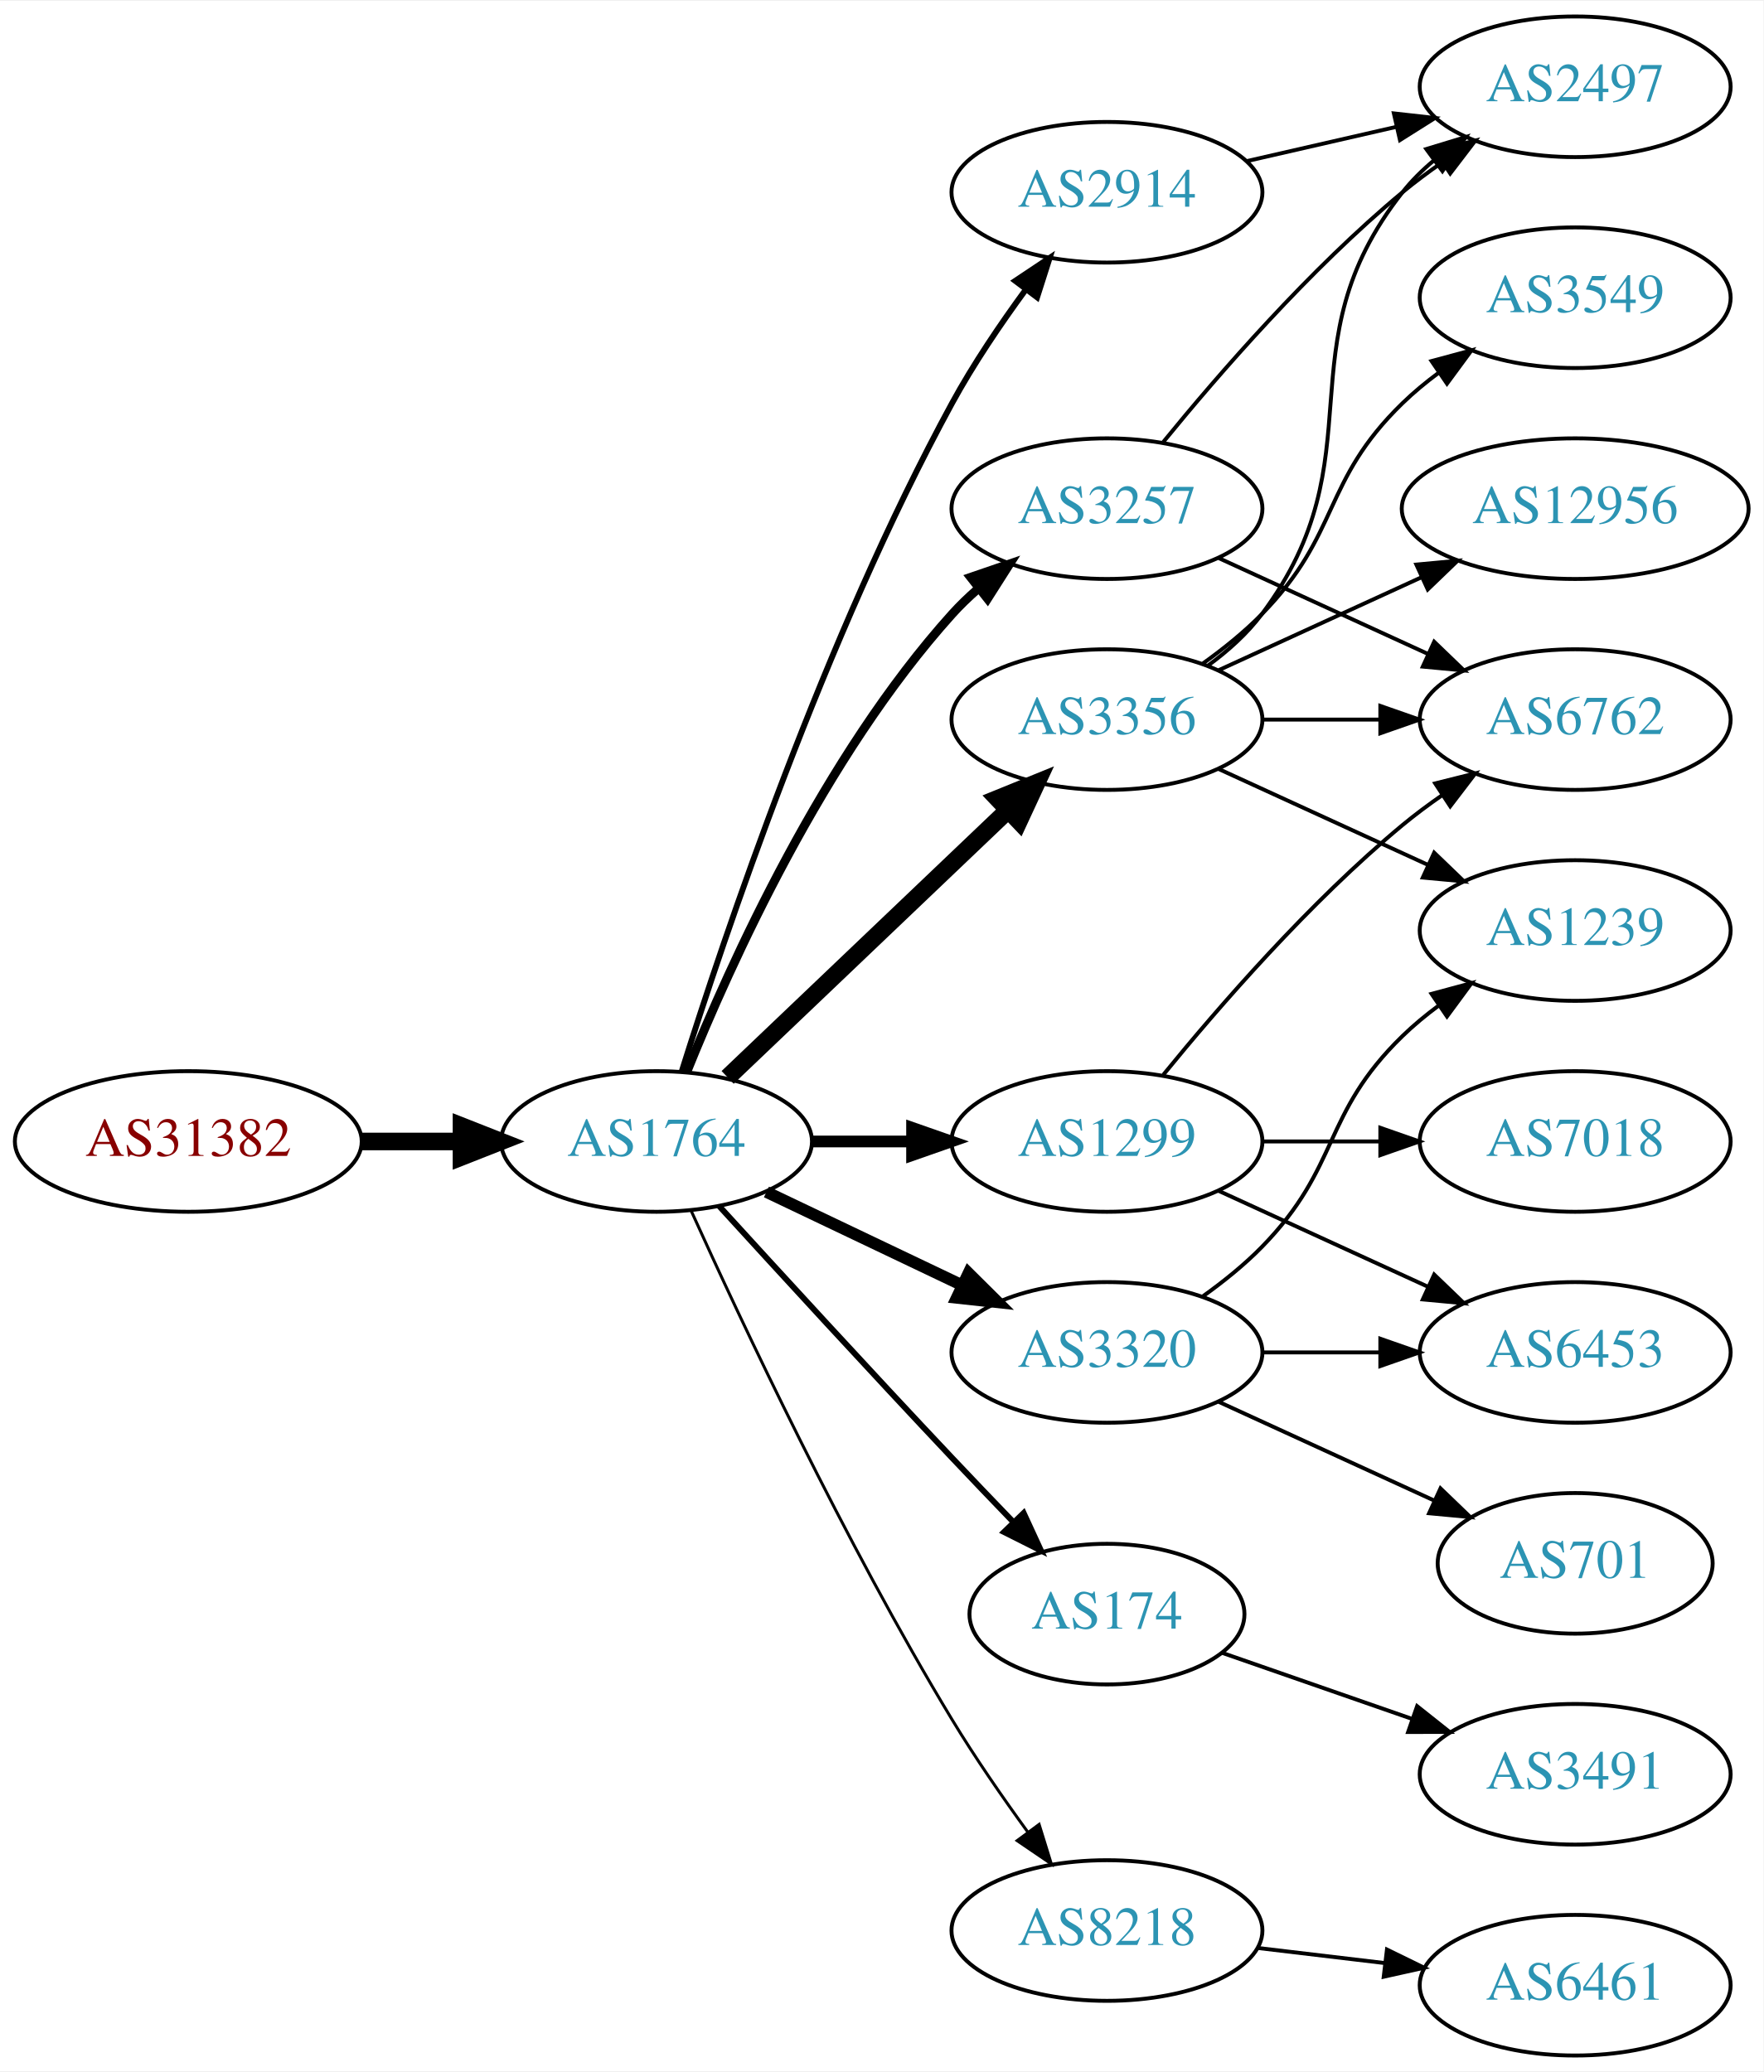
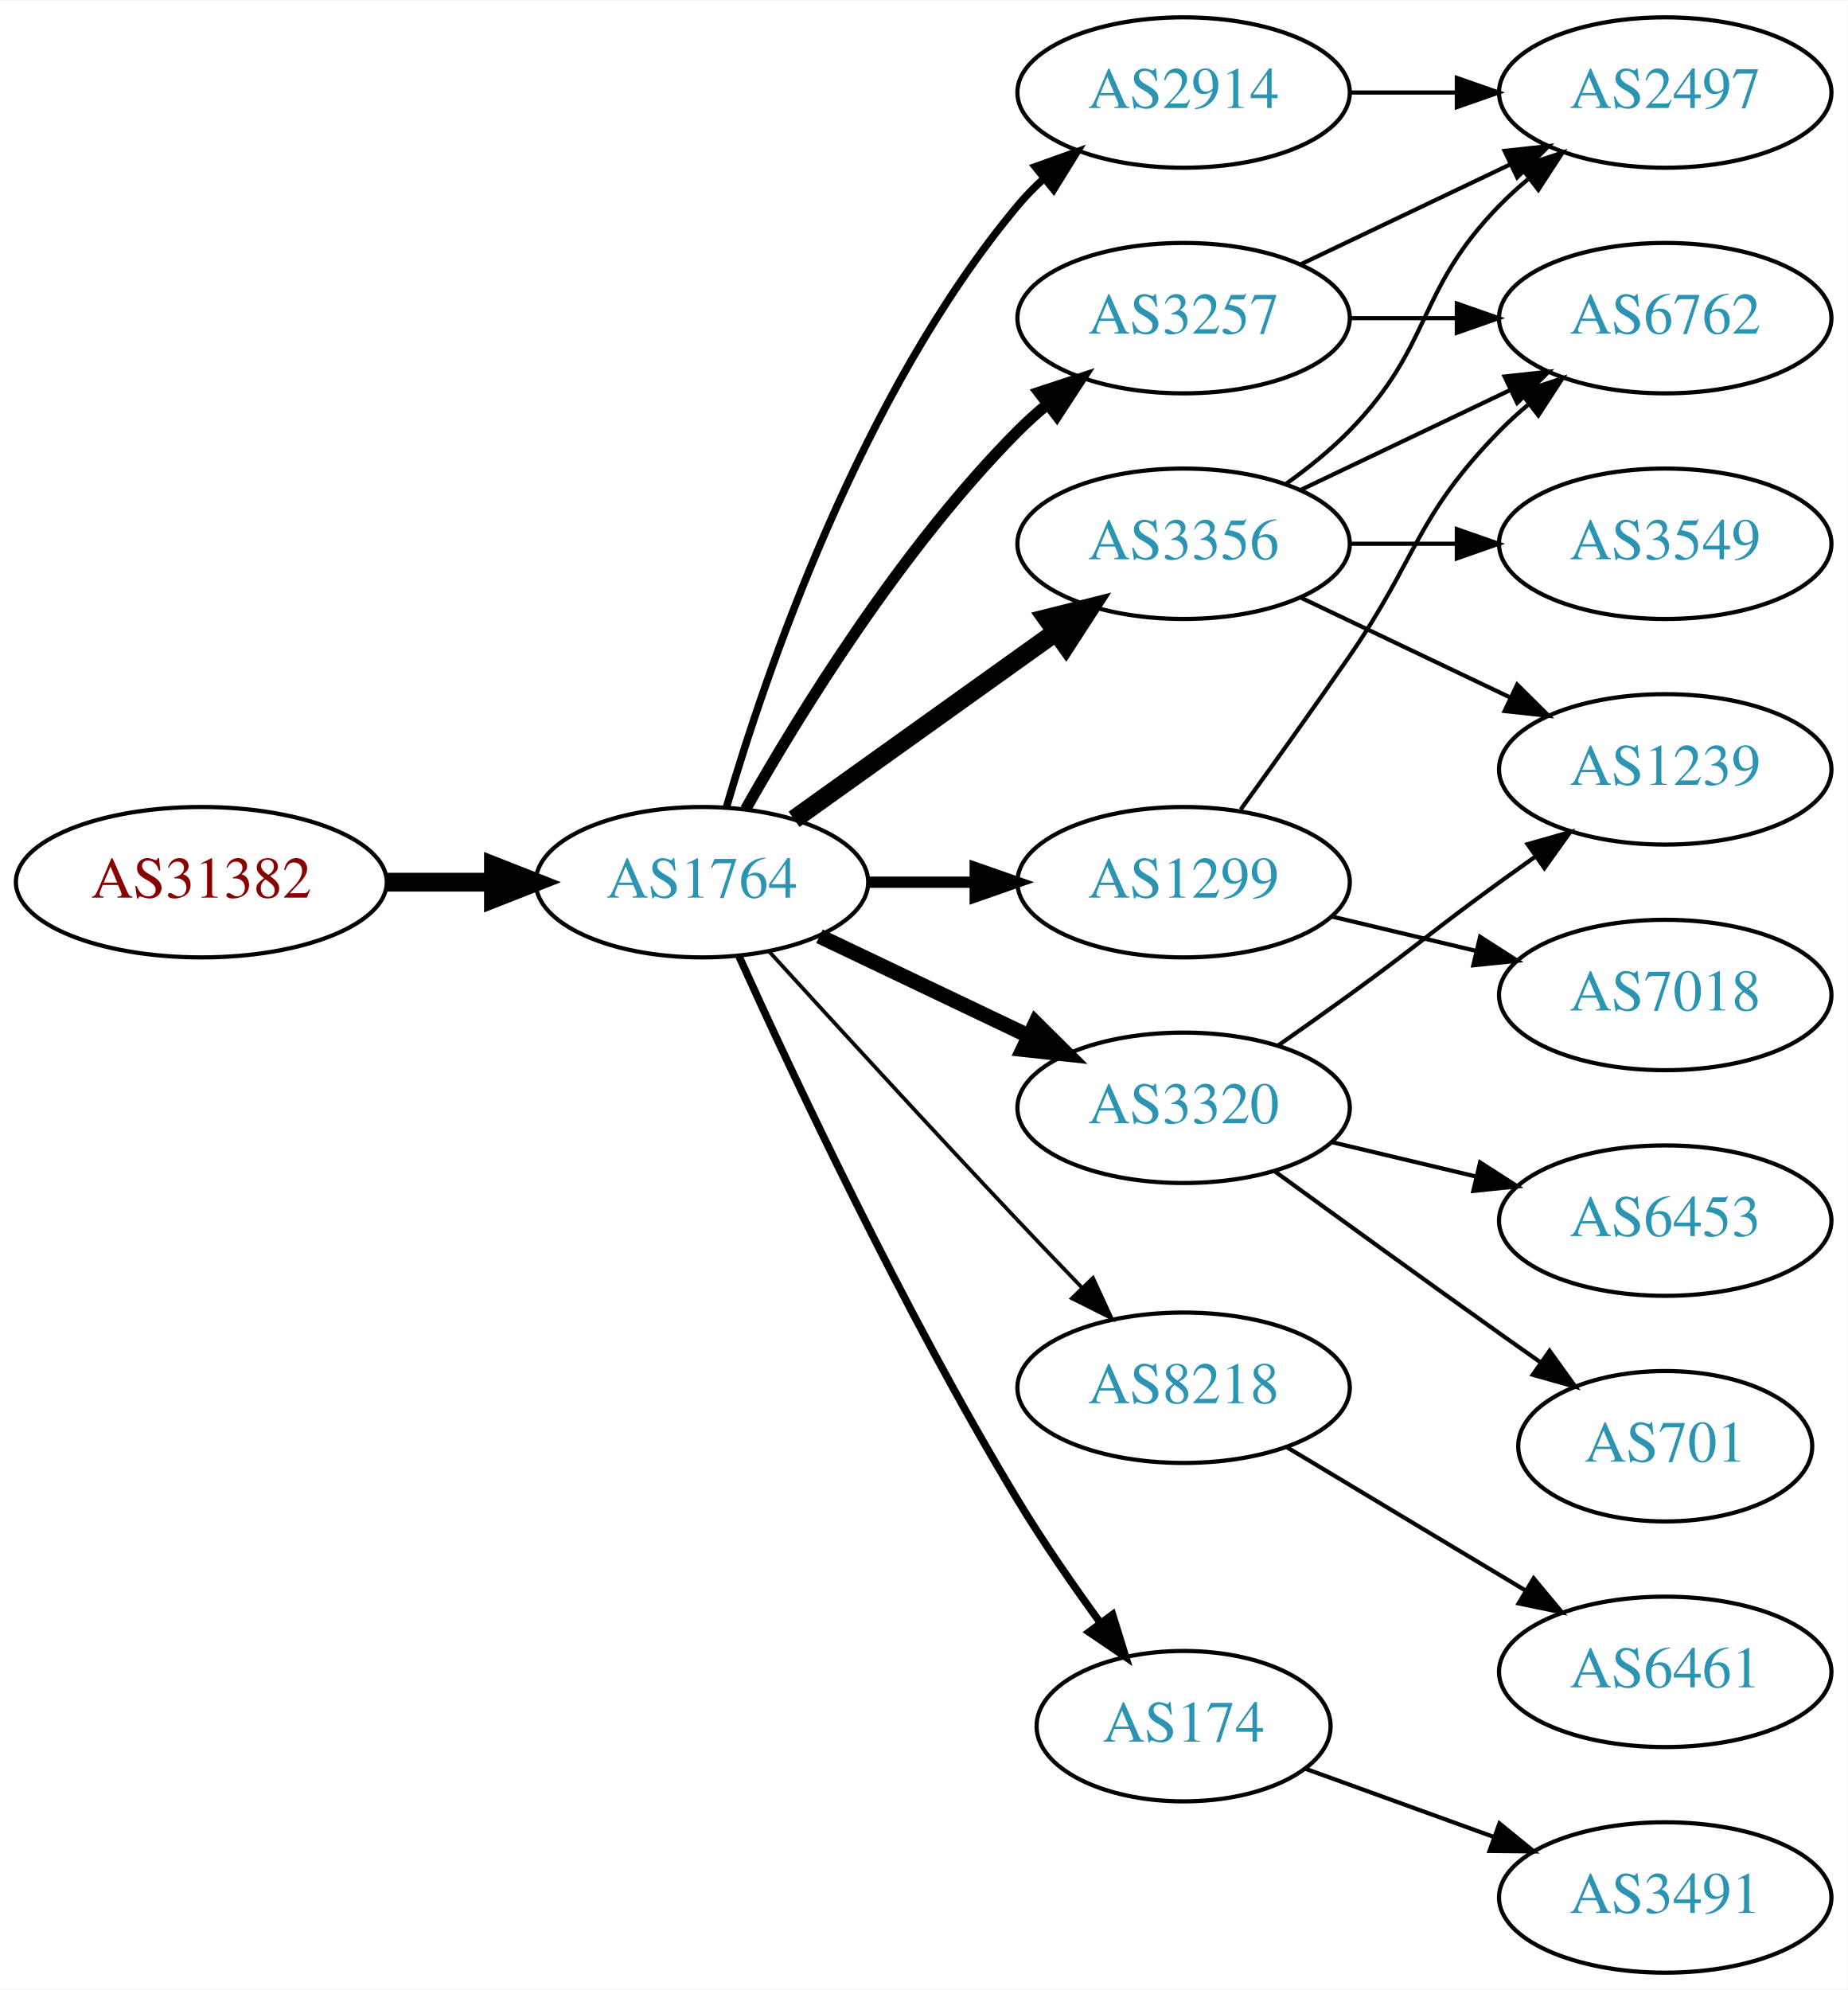
- <svg xmlns="http://www.w3.org/2000/svg" xmlns:xlink="http://www.w3.org/1999/xlink" width="451pt" height="530pt" viewBox="0.00 0.00 451.37 530.00">
-   <g id="graph0" class="graph" transform="scale(1 1) rotate(0) translate(4 526)">
-     <polygon fill="white" stroke="none" points="-4,4 -4,-526 447.37,-526 447.37,4 -4,4" />
+ <svg xmlns="http://www.w3.org/2000/svg" xmlns:xlink="http://www.w3.org/1999/xlink" width="442pt" height="476pt" viewBox="0.00 0.00 442.27 476.00">
+   <g id="graph0" class="graph" transform="scale(1 1) rotate(0) translate(4 472)">
+     <polygon fill="white" stroke="none" points="-4,4 -4,-472 438.271,-472 438.271,4 -4,4" />
    <g id="node1" class="node">
      <g id="a_node1">
        <a xlink:href="/asn/31382" xlink:title="AS31382 ~ Kapsch BusinessCom AG [AT]">
-           <ellipse fill="#ffffff" stroke="black" cx="44.196" cy="-234" rx="44.393" ry="18" />
-           <text text-anchor="middle" x="44.196" y="-230.3" font-family="Times,serif" font-size="14.00" fill="#880000">AS31382</text>
+           <ellipse fill="#ffffff" stroke="black" cx="44.196" cy="-261" rx="44.393" ry="18" />
+           <text text-anchor="middle" x="44.196" y="-257.3" font-family="Times,serif" font-size="14.00" fill="#880000">AS31382</text>
        </a>
      </g>
    </g>
    <g id="node2" class="node">
      <g id="a_node2">
        <a xlink:href="/asn/1764" xlink:title="AS1764 ~ NEXTLAYER-AS [AT]">
-           <ellipse fill="#ffffff" stroke="black" cx="164.039" cy="-234" rx="39.794" ry="18" />
-           <text text-anchor="middle" x="164.039" y="-230.3" font-family="Times,serif" font-size="14.00" fill="#2c94b3">AS1764</text>
+           <ellipse fill="#ffffff" stroke="black" cx="164.039" cy="-261" rx="39.794" ry="18" />
+           <text text-anchor="middle" x="164.039" y="-257.3" font-family="Times,serif" font-size="14.00" fill="#2c94b3">AS1764</text>
        </a>
      </g>
    </g>
    <g id="edge1" class="edge">
-       <path fill="none" stroke="black" stroke-width="4.5" d="M88.407,-234C96.72,-234 105.482,-234 113.965,-234" />
-       <polygon fill="black" stroke="black" stroke-width="4.5" points="114.123,-237.938 124.123,-234 114.123,-230.063 114.123,-237.938" />
+       <path fill="none" stroke="black" stroke-width="4.5" d="M88.407,-261C96.72,-261 105.482,-261 113.965,-261" />
+       <polygon fill="black" stroke="black" stroke-width="4.5" points="114.123,-264.938 124.123,-261 114.123,-257.063 114.123,-264.938" />
    </g>
    <g id="node3" class="node">
      <g id="a_node3">
        <a xlink:href="/asn/2914" xlink:title="AS2914 ~ NTT America, Inc. [US]">
-           <ellipse fill="#ffffff" stroke="black" cx="279.332" cy="-477" rx="39.794" ry="18" />
-           <text text-anchor="middle" x="279.332" y="-473.3" font-family="Times,serif" font-size="14.00" fill="#2c94b3">AS2914</text>
+           <ellipse fill="#ffffff" stroke="black" cx="279.332" cy="-450" rx="39.794" ry="18" />
+           <text text-anchor="middle" x="279.332" y="-446.3" font-family="Times,serif" font-size="14.00" fill="#2c94b3">AS2914</text>
        </a>
      </g>
    </g>
    <g id="edge2" class="edge">
-       <path fill="none" stroke="black" stroke-width="1.5" d="M170.46,-251.841C181.231,-286.146 207.122,-363.203 239.685,-423 245.117,-432.974 252.091,-443.269 258.617,-452.16" />
-       <polygon fill="black" stroke="black" stroke-width="1.5" points="255.858,-454.316 264.67,-460.198 261.45,-450.105 255.858,-454.316" />
+       <path fill="none" stroke="black" stroke-width="1.8" d="M169.913,-279.002C179.227,-310.844 202.043,-377.981 239.685,-423 241.555,-425.237 243.654,-427.374 245.88,-429.396" />
+       <polygon fill="black" stroke="black" stroke-width="1.8" points="243.823,-432.234 253.799,-435.804 248.227,-426.793 243.823,-432.234" />
    </g>
    <g id="node4" class="node">
      <g id="a_node4">
-         <a xlink:href="/asn/174" xlink:title="AS174 ~ Cogent Communications [US]">
-           <ellipse fill="#ffffff" stroke="black" cx="279.332" cy="-113" rx="35.194" ry="18" />
-           <text text-anchor="middle" x="279.332" y="-109.3" font-family="Times,serif" font-size="14.00" fill="#2c94b3">AS174</text>
+         <a xlink:href="/asn/8218" xlink:title="AS8218 ~ legacy Neotelecoms [FR]">
+           <ellipse fill="#ffffff" stroke="black" cx="279.332" cy="-140" rx="39.794" ry="18" />
+           <text text-anchor="middle" x="279.332" y="-136.3" font-family="Times,serif" font-size="14.00" fill="#2c94b3">AS8218</text>
        </a>
      </g>
    </g>
    <g id="edge3" class="edge">
-       <path fill="none" stroke="black" stroke-width="1.5" d="M180.08,-217.45C195.076,-201.005 218.817,-175.115 239.685,-153 244.672,-147.715 250.066,-142.081 255.198,-136.76" />
-       <polygon fill="black" stroke="black" stroke-width="1.5" points="258.012,-138.885 262.45,-129.264 252.981,-134.017 258.012,-138.885" />
+       <path fill="none" stroke="black" stroke-width="0.9" d="M180.08,-244.45C195.076,-228.005 218.817,-202.115 239.685,-180 244.583,-174.809 249.874,-169.282 254.923,-164.045" />
+       <polygon fill="black" stroke="black" stroke-width="0.9" points="257.636,-166.274 262.072,-156.653 252.604,-161.407 257.636,-166.274" />
    </g>
    <g id="node5" class="node">
      <g id="a_node5">
        <a xlink:href="/asn/3356" xlink:title="AS3356 ~ Level 3 Parent, LLC [US]">
          <ellipse fill="#ffffff" stroke="black" cx="279.332" cy="-342" rx="39.794" ry="18" />
          <text text-anchor="middle" x="279.332" y="-338.3" font-family="Times,serif" font-size="14.00" fill="#2c94b3">AS3356</text>
        </a>
      </g>
    </g>
    <g id="edge4" class="edge">
-       <path fill="none" stroke="black" stroke-width="4.5" d="M182.245,-250.403C201.321,-268.587 232.241,-298.063 253.838,-318.651" />
-       <polygon fill="black" stroke="black" stroke-width="4.5" points="251.379,-321.747 261.334,-325.797 256.813,-316.047 251.379,-321.747" />
+       <path fill="none" stroke="black" stroke-width="4.5" d="M186.083,-276.046C203.697,-288.639 229.036,-306.755 248.701,-320.816" />
+       <polygon fill="black" stroke="black" stroke-width="4.5" points="246.591,-324.147 257.016,-326.76 251.171,-317.741 246.591,-324.147" />
    </g>
    <g id="node6" class="node">
      <g id="a_node6">
-         <a xlink:href="/asn/1299" xlink:title="AS1299 ~ Telia Carrier [EU]">
-           <ellipse fill="#ffffff" stroke="black" cx="279.332" cy="-234" rx="39.794" ry="18" />
-           <text text-anchor="middle" x="279.332" y="-230.3" font-family="Times,serif" font-size="14.00" fill="#2c94b3">AS1299</text>
+         <a xlink:href="/asn/3320" xlink:title="AS3320 ~ DTAG [DE]">
+           <ellipse fill="#ffffff" stroke="black" cx="279.332" cy="-207" rx="39.794" ry="18" />
+           <text text-anchor="middle" x="279.332" y="-203.3" font-family="Times,serif" font-size="14.00" fill="#2c94b3">AS3320</text>
        </a>
      </g>
    </g>
    <g id="edge5" class="edge">
-       <path fill="none" stroke="black" stroke-width="3" d="M203.711,-234C211.914,-234 220.678,-234 229.21,-234" />
-       <polygon fill="black" stroke="black" stroke-width="3" points="229.449,-237.5 239.449,-234 229.449,-230.5 229.449,-237.5" />
+       <path fill="none" stroke="black" stroke-width="3.6" d="M192.175,-248.066C207.169,-240.919 225.99,-231.948 242.213,-224.215" />
+       <polygon fill="black" stroke="black" stroke-width="3.6" points="243.895,-227.291 251.417,-219.829 240.884,-220.972 243.895,-227.291" />
    </g>
    <g id="node7" class="node">
      <g id="a_node7">
-         <a xlink:href="/asn/8218" xlink:title="AS8218 ~ legacy Neotelecoms [FR]">
-           <ellipse fill="#ffffff" stroke="black" cx="279.332" cy="-32" rx="39.794" ry="18" />
-           <text text-anchor="middle" x="279.332" y="-28.3" font-family="Times,serif" font-size="14.00" fill="#2c94b3">AS8218</text>
-         </a>
-       </g>
-     </g>
-     <g id="edge6" class="edge">
-       <path fill="none" stroke="black" stroke-width="0.75" d="M172.926,-216.215C185.703,-187.94 212.273,-131.303 239.685,-86 245.565,-76.283 252.642,-66.048 259.125,-57.132" />
-       <polygon fill="black" stroke="black" stroke-width="0.75" points="261.971,-59.171 265.1,-49.049 256.341,-55.01 261.971,-59.171" />
-     </g>
-     <g id="node8" class="node">
-       <g id="a_node8">
        <a xlink:href="/asn/3257" xlink:title="AS3257 ~ GTT [DE]">
          <ellipse fill="#ffffff" stroke="black" cx="279.332" cy="-396" rx="39.794" ry="18" />
          <text text-anchor="middle" x="279.332" y="-392.3" font-family="Times,serif" font-size="14.00" fill="#2c94b3">AS3257</text>
        </a>
      </g>
    </g>
+     <g id="edge6" class="edge">
+       <path fill="none" stroke="black" stroke-width="2.7" d="M174.498,-278.49C187.28,-301.096 211.712,-340.886 239.685,-369 241.796,-371.121 244.092,-373.188 246.477,-375.171" />
+       <polygon fill="black" stroke="black" stroke-width="2.7" points="244.73,-378.242 254.793,-381.556 248.993,-372.69 244.73,-378.242" />
+     </g>
+     <g id="node8" class="node">
+       <g id="a_node8">
+         <a xlink:href="/asn/174" xlink:title="AS174 ~ Cogent Communications [US]">
+           <ellipse fill="#ffffff" stroke="black" cx="279.332" cy="-59" rx="35.194" ry="18" />
+           <text text-anchor="middle" x="279.332" y="-55.3" font-family="Times,serif" font-size="14.00" fill="#2c94b3">AS174</text>
+         </a>
+       </g>
+     </g>
    <g id="edge7" class="edge">
-       <path fill="none" stroke="black" stroke-width="2.25" d="M171.786,-251.787C182.837,-279.243 206.891,-332.578 239.685,-369 241.688,-371.224 243.906,-373.363 246.239,-375.397" />
-       <polygon fill="black" stroke="black" stroke-width="2.25" points="244.437,-378.433 254.458,-381.873 248.769,-372.935 244.437,-378.433" />
+       <path fill="none" stroke="black" stroke-width="1.8" d="M172.926,-243.215C185.703,-214.94 212.273,-158.303 239.685,-113 245.655,-103.133 252.86,-92.733 259.424,-83.722" />
+       <polygon fill="black" stroke="black" stroke-width="1.8" points="262.321,-85.69 265.459,-75.571 256.695,-81.525 262.321,-85.69" />
    </g>
    <g id="node9" class="node">
      <g id="a_node9">
-         <a xlink:href="/asn/3320" xlink:title="AS3320 ~ DTAG [DE]">
-           <ellipse fill="#ffffff" stroke="black" cx="279.332" cy="-180" rx="39.794" ry="18" />
-           <text text-anchor="middle" x="279.332" y="-176.3" font-family="Times,serif" font-size="14.00" fill="#2c94b3">AS3320</text>
+         <a xlink:href="/asn/1299" xlink:title="AS1299 ~ Telia Carrier [EU]">
+           <ellipse fill="#ffffff" stroke="black" cx="279.332" cy="-261" rx="39.794" ry="18" />
+           <text text-anchor="middle" x="279.332" y="-257.3" font-family="Times,serif" font-size="14.00" fill="#2c94b3">AS1299</text>
        </a>
      </g>
    </g>
    <g id="edge8" class="edge">
-       <path fill="none" stroke="black" stroke-width="3" d="M192.175,-221.066C207.169,-213.919 225.99,-204.948 242.213,-197.215" />
-       <polygon fill="black" stroke="black" stroke-width="3" points="243.895,-200.291 251.417,-192.829 240.884,-193.972 243.895,-200.291" />
+       <path fill="none" stroke="black" stroke-width="2.7" d="M203.711,-261C211.914,-261 220.678,-261 229.21,-261" />
+       <polygon fill="black" stroke="black" stroke-width="2.7" points="229.449,-264.5 239.449,-261 229.449,-257.5 229.449,-264.5" />
+     </g>
+     <g id="node14" class="node">
+       <g id="a_node14">
+         <a xlink:href="/asn/2497" xlink:title="AS2497 ~ Internet Initiative Japan Inc. [JP]">
+           <ellipse fill="#ffffff" stroke="black" cx="394.625" cy="-450" rx="39.794" ry="18" />
+           <text text-anchor="middle" x="394.625" y="-446.3" font-family="Times,serif" font-size="14.00" fill="#2c94b3">AS2497</text>
+         </a>
+       </g>
+     </g>
+     <g id="edge14" class="edge">
+       <path fill="none" stroke="black" d="M319.004,-450C327.207,-450 335.971,-450 344.503,-450" />
+       <polygon fill="black" stroke="black" points="344.742,-453.5 354.742,-450 344.742,-446.5 344.742,-453.5" />
+     </g>
+     <g id="node10" class="node">
+       <g id="a_node10">
+         <a xlink:href="/asn/6461" xlink:title="AS6461 ~ Zayo Bandwidth [US]">
+           <ellipse fill="#ffffff" stroke="black" cx="394.625" cy="-72" rx="39.794" ry="18" />
+           <text text-anchor="middle" x="394.625" y="-68.3" font-family="Times,serif" font-size="14.00" fill="#2c94b3">AS6461</text>
+         </a>
+       </g>
+     </g>
+     <g id="edge9" class="edge">
+       <path fill="none" stroke="black" d="M304.082,-125.745C320.698,-115.771 343.094,-102.329 361.331,-91.383" />
+       <polygon fill="black" stroke="black" points="363.133,-94.384 369.906,-86.236 359.531,-88.382 363.133,-94.384" />
    </g>
    <g id="node11" class="node">
      <g id="a_node11">
-         <a xlink:href="/asn/2497" xlink:title="AS2497 ~ Internet Initiative Japan Inc. [JP]">
-           <ellipse fill="#ffffff" stroke="black" cx="399.174" cy="-504" rx="39.794" ry="18" />
-           <text text-anchor="middle" x="399.174" y="-500.3" font-family="Times,serif" font-size="14.00" fill="#2c94b3">AS2497</text>
-         </a>
-       </g>
-     </g>
-     <g id="edge24" class="edge">
-       <path fill="none" stroke="black" d="M315.051,-484.955C327.051,-487.704 340.672,-490.825 353.364,-493.733" />
-       <polygon fill="black" stroke="black" points="352.767,-497.187 363.296,-496.009 354.33,-490.364 352.767,-497.187" />
-     </g>
-     <g id="node10" class="node">
-       <g id="a_node10">
-         <a xlink:href="/asn/3491" xlink:title="AS3491 ~ PCCW Global, Inc. [US]">
-           <ellipse fill="#ffffff" stroke="black" cx="399.174" cy="-72" rx="39.794" ry="18" />
-           <text text-anchor="middle" x="399.174" y="-68.3" font-family="Times,serif" font-size="14.00" fill="#2c94b3">AS3491</text>
-         </a>
-       </g>
-     </g>
-     <g id="edge9" class="edge">
-       <path fill="none" stroke="black" d="M308.858,-103.075C323.412,-98.011 341.372,-91.763 357.362,-86.2" />
-       <polygon fill="black" stroke="black" points="358.72,-89.433 367.015,-82.841 356.42,-82.821 358.72,-89.433" />
+         <a xlink:href="/asn/3549" xlink:title="AS3549 ~ Level 3 Parent, LLC [US]">
+           <ellipse fill="#ffffff" stroke="black" cx="394.625" cy="-342" rx="39.794" ry="18" />
+           <text text-anchor="middle" x="394.625" y="-338.3" font-family="Times,serif" font-size="14.00" fill="#2c94b3">AS3549</text>
+         </a>
+       </g>
    </g>
    <g id="edge10" class="edge">
-       <path fill="none" stroke="black" d="M305.262,-355.882C310.338,-359.611 315.256,-364.016 318.978,-369 349.249,-409.542 323.679,-437.246 354.978,-477 357.303,-479.953 360.047,-482.67 363.006,-485.147" />
-       <polygon fill="black" stroke="black" points="361.065,-488.064 371.203,-491.145 365.199,-482.415 361.065,-488.064" />
+       <path fill="none" stroke="black" d="M319.004,-342C327.207,-342 335.971,-342 344.503,-342" />
+       <polygon fill="black" stroke="black" points="344.742,-345.5 354.742,-342 344.742,-338.5 344.742,-345.5" />
    </g>
    <g id="node12" class="node">
      <g id="a_node12">
-         <a xlink:href="/asn/3549" xlink:title="AS3549 ~ Level 3 Parent, LLC [US]">
-           <ellipse fill="#ffffff" stroke="black" cx="399.174" cy="-450" rx="39.794" ry="18" />
-           <text text-anchor="middle" x="399.174" y="-446.3" font-family="Times,serif" font-size="14.00" fill="#2c94b3">AS3549</text>
+         <a xlink:href="/asn/1239" xlink:title="AS1239 ~ Sprint [US]">
+           <ellipse fill="#ffffff" stroke="black" cx="394.625" cy="-288" rx="39.794" ry="18" />
+           <text text-anchor="middle" x="394.625" y="-284.3" font-family="Times,serif" font-size="14.00" fill="#2c94b3">AS1239</text>
        </a>
      </g>
    </g>
    <g id="edge11" class="edge">
-       <path fill="none" stroke="black" d="M303.926,-356.389C309.182,-360.148 314.513,-364.437 318.978,-369 339.151,-389.617 334.285,-402.906 354.978,-423 357.823,-425.763 360.997,-428.386 364.297,-430.834" />
-       <polygon fill="black" stroke="black" points="362.414,-433.786 372.645,-436.538 366.363,-428.006 362.414,-433.786" />
+       <path fill="none" stroke="black" d="M307.468,-329.066C322.462,-321.919 341.283,-312.948 357.506,-305.215" />
+       <polygon fill="black" stroke="black" points="359.188,-308.291 366.71,-300.829 356.177,-301.972 359.188,-308.291" />
    </g>
    <g id="node13" class="node">
      <g id="a_node13">
-         <a xlink:href="/asn/12956" xlink:title="AS12956 ~ TELXIUS [ES]">
-           <ellipse fill="#ffffff" stroke="black" cx="399.174" cy="-396" rx="44.393" ry="18" />
-           <text text-anchor="middle" x="399.174" y="-392.3" font-family="Times,serif" font-size="14.00" fill="#2c94b3">AS12956</text>
+         <a xlink:href="/asn/6762" xlink:title="AS6762 ~ TELECOM ITALIA SPARKLE S.p.A. [IT]">
+           <ellipse fill="#ffffff" stroke="black" cx="394.625" cy="-396" rx="39.794" ry="18" />
+           <text text-anchor="middle" x="394.625" y="-392.3" font-family="Times,serif" font-size="14.00" fill="#2c94b3">AS6762</text>
        </a>
      </g>
    </g>
    <g id="edge12" class="edge">
-       <path fill="none" stroke="black" d="M307.96,-354.661C323.458,-361.762 343.025,-370.728 359.971,-378.494" />
-       <polygon fill="black" stroke="black" points="358.525,-381.681 369.074,-382.665 361.441,-375.317 358.525,-381.681" />
-     </g>
-     <g id="node14" class="node">
-       <g id="a_node14">
-         <a xlink:href="/asn/6762" xlink:title="AS6762 ~ TELECOM ITALIA SPARKLE S.p.A. [IT]">
-           <ellipse fill="#ffffff" stroke="black" cx="399.174" cy="-342" rx="39.794" ry="18" />
-           <text text-anchor="middle" x="399.174" y="-338.3" font-family="Times,serif" font-size="14.00" fill="#2c94b3">AS6762</text>
-         </a>
-       </g>
+       <path fill="none" stroke="black" d="M307.468,-354.934C322.462,-362.081 341.283,-371.052 357.506,-378.785" />
+       <polygon fill="black" stroke="black" points="356.177,-382.028 366.71,-383.171 359.188,-375.709 356.177,-382.028" />
    </g>
    <g id="edge13" class="edge">
-       <path fill="none" stroke="black" d="M319.244,-342C328.798,-342 339.147,-342 349.11,-342" />
-       <polygon fill="black" stroke="black" points="349.302,-345.5 359.302,-342 349.302,-338.5 349.302,-345.5" />
+       <path fill="none" stroke="black" d="M303.926,-356.389C309.182,-360.148 314.513,-364.437 318.978,-369 339.151,-389.617 334.806,-402.383 354.978,-423 357.071,-425.139 359.354,-427.218 361.731,-429.21" />
+       <polygon fill="black" stroke="black" points="359.974,-432.275 370.031,-435.611 364.249,-426.732 359.974,-432.275" />
+     </g>
+     <g id="edge15" class="edge">
+       <path fill="none" stroke="black" d="M302.089,-222.009C307.623,-225.879 313.542,-230.064 318.978,-234 335.178,-245.729 338.778,-249.271 354.978,-261 357.781,-263.029 360.712,-265.125 363.653,-267.21" />
+       <polygon fill="black" stroke="black" points="361.675,-270.097 371.868,-272.991 365.704,-264.373 361.675,-270.097" />
    </g>
    <g id="node15" class="node">
      <g id="a_node15">
-         <a xlink:href="/asn/1239" xlink:title="AS1239 ~ Sprint [US]">
-           <ellipse fill="#ffffff" stroke="black" cx="399.174" cy="-288" rx="39.794" ry="18" />
-           <text text-anchor="middle" x="399.174" y="-284.3" font-family="Times,serif" font-size="14.00" fill="#2c94b3">AS1239</text>
-         </a>
-       </g>
-     </g>
-     <g id="edge14" class="edge">
-       <path fill="none" stroke="black" d="M307.96,-329.339C323.917,-322.027 344.188,-312.739 361.471,-304.819" />
-       <polygon fill="black" stroke="black" points="363.085,-307.929 370.718,-300.581 360.169,-301.565 363.085,-307.929" />
-     </g>
-     <g id="edge17" class="edge">
-       <path fill="none" stroke="black" d="M293.751,-251.065C307.865,-268.375 331.28,-295.345 354.978,-315 358.194,-317.668 361.695,-320.27 365.265,-322.741" />
-       <polygon fill="black" stroke="black" points="363.343,-325.666 373.622,-328.236 367.189,-319.817 363.343,-325.666" />
+         <a xlink:href="/asn/701" xlink:title="AS701 ~ UUNET [US]">
+           <ellipse fill="#ffffff" stroke="black" cx="394.625" cy="-126" rx="35.194" ry="18" />
+           <text text-anchor="middle" x="394.625" y="-122.3" font-family="Times,serif" font-size="14.00" fill="#2c94b3">AS701</text>
+         </a>
+       </g>
+     </g>
+     <g id="edge16" class="edge">
+       <path fill="none" stroke="black" d="M301.18,-191.778C316.114,-180.909 336.727,-165.975 354.978,-153 358.188,-150.718 361.557,-148.339 364.912,-145.982" />
+       <polygon fill="black" stroke="black" points="366.94,-148.834 373.123,-140.23 362.924,-143.101 366.94,-148.834" />
    </g>
    <g id="node16" class="node">
      <g id="a_node16">
        <a xlink:href="/asn/6453" xlink:title="AS6453 ~ TATA COMMUNICATIONS (AMERICA) INC [US]">
-           <ellipse fill="#ffffff" stroke="black" cx="399.174" cy="-180" rx="39.794" ry="18" />
-           <text text-anchor="middle" x="399.174" y="-176.3" font-family="Times,serif" font-size="14.00" fill="#2c94b3">AS6453</text>
-         </a>
-       </g>
-     </g>
-     <g id="edge15" class="edge">
-       <path fill="none" stroke="black" d="M307.96,-221.339C323.917,-214.027 344.188,-204.739 361.471,-196.819" />
-       <polygon fill="black" stroke="black" points="363.085,-199.929 370.718,-192.581 360.169,-193.565 363.085,-199.929" />
+           <ellipse fill="#ffffff" stroke="black" cx="394.625" cy="-180" rx="39.794" ry="18" />
+           <text text-anchor="middle" x="394.625" y="-176.3" font-family="Times,serif" font-size="14.00" fill="#2c94b3">AS6453</text>
+         </a>
+       </g>
+     </g>
+     <g id="edge17" class="edge">
+       <path fill="none" stroke="black" d="M314.939,-198.752C325.81,-196.162 337.964,-193.265 349.407,-190.538" />
+       <polygon fill="black" stroke="black" points="350.313,-193.92 359.229,-188.197 348.69,-187.111 350.313,-193.92" />
+     </g>
+     <g id="edge21" class="edge">
+       <path fill="none" stroke="black" d="M319.004,-396C327.207,-396 335.971,-396 344.503,-396" />
+       <polygon fill="black" stroke="black" points="344.742,-399.5 354.742,-396 344.742,-392.5 344.742,-399.5" />
+     </g>
+     <g id="edge22" class="edge">
+       <path fill="none" stroke="black" d="M307.468,-408.934C322.462,-416.081 341.283,-425.052 357.506,-432.785" />
+       <polygon fill="black" stroke="black" points="356.177,-436.028 366.71,-437.171 359.188,-429.709 356.177,-436.028" />
    </g>
    <g id="node17" class="node">
      <g id="a_node17">
-         <a xlink:href="/asn/7018" xlink:title="AS7018 ~ AT&amp;T Services, Inc. [US]">
-           <ellipse fill="#ffffff" stroke="black" cx="399.174" cy="-234" rx="39.794" ry="18" />
-           <text text-anchor="middle" x="399.174" y="-230.3" font-family="Times,serif" font-size="14.00" fill="#2c94b3">AS7018</text>
-         </a>
-       </g>
-     </g>
-     <g id="edge16" class="edge">
-       <path fill="none" stroke="black" d="M319.244,-234C328.798,-234 339.147,-234 349.11,-234" />
-       <polygon fill="black" stroke="black" points="349.302,-237.5 359.302,-234 349.302,-230.5 349.302,-237.5" />
+         <a xlink:href="/asn/3491" xlink:title="AS3491 ~ PCCW Global, Inc. [US]">
+           <ellipse fill="#ffffff" stroke="black" cx="394.625" cy="-18" rx="39.794" ry="18" />
+           <text text-anchor="middle" x="394.625" y="-14.3" font-family="Times,serif" font-size="14.00" fill="#2c94b3">AS3491</text>
+         </a>
+       </g>
+     </g>
+     <g id="edge18" class="edge">
+       <path fill="none" stroke="black" d="M308.337,-48.865C321.99,-43.924 338.655,-37.893 353.62,-32.477" />
+       <polygon fill="black" stroke="black" points="354.947,-35.719 363.159,-29.025 352.565,-29.137 354.947,-35.719" />
+     </g>
+     <g id="edge20" class="edge">
+       <path fill="none" stroke="black" d="M293.011,-278.406C300.626,-288.937 310.459,-302.67 318.978,-315 335.374,-338.731 334.806,-348.383 354.978,-369 357.071,-371.139 359.354,-373.218 361.731,-375.21" />
+       <polygon fill="black" stroke="black" points="359.974,-378.275 370.031,-381.611 364.249,-372.732 359.974,-378.275" />
    </g>
    <g id="node18" class="node">
      <g id="a_node18">
-         <a xlink:href="/asn/6461" xlink:title="AS6461 ~ Zayo Bandwidth [US]">
-           <ellipse fill="#ffffff" stroke="black" cx="399.174" cy="-18" rx="39.794" ry="18" />
-           <text text-anchor="middle" x="399.174" y="-14.3" font-family="Times,serif" font-size="14.00" fill="#2c94b3">AS6461</text>
-         </a>
-       </g>
-     </g>
-     <g id="edge18" class="edge">
-       <path fill="none" stroke="black" d="M317.942,-27.532C328.253,-26.307 339.57,-24.962 350.37,-23.679" />
-       <polygon fill="black" stroke="black" points="351,-27.129 360.517,-22.474 350.174,-20.178 351,-27.129" />
-     </g>
-     <g id="edge22" class="edge">
-       <path fill="none" stroke="black" d="M293.751,-413.065C307.865,-430.375 331.28,-457.345 354.978,-477 358.194,-479.668 361.695,-482.27 365.265,-484.741" />
-       <polygon fill="black" stroke="black" points="363.343,-487.666 373.622,-490.236 367.189,-481.817 363.343,-487.666" />
-     </g>
-     <g id="edge23" class="edge">
-       <path fill="none" stroke="black" d="M307.96,-383.339C323.917,-376.027 344.188,-366.739 361.471,-358.819" />
-       <polygon fill="black" stroke="black" points="363.085,-361.929 370.718,-354.581 360.169,-355.565 363.085,-361.929" />
-     </g>
-     <g id="edge21" class="edge">
-       <path fill="none" stroke="black" d="M303.926,-194.389C309.182,-198.148 314.513,-202.437 318.978,-207 339.151,-227.617 334.285,-240.906 354.978,-261 357.823,-263.763 360.997,-266.386 364.297,-268.834" />
-       <polygon fill="black" stroke="black" points="362.414,-271.786 372.645,-274.538 366.363,-266.006 362.414,-271.786" />
-     </g>
-     <g id="edge20" class="edge">
-       <path fill="none" stroke="black" d="M319.244,-180C328.798,-180 339.147,-180 349.11,-180" />
-       <polygon fill="black" stroke="black" points="349.302,-183.5 359.302,-180 349.302,-176.5 349.302,-183.5" />
-     </g>
-     <g id="node19" class="node">
-       <g id="a_node19">
-         <a xlink:href="/asn/701" xlink:title="AS701 ~ UUNET [US]">
-           <ellipse fill="#ffffff" stroke="black" cx="399.174" cy="-126" rx="35.194" ry="18" />
-           <text text-anchor="middle" x="399.174" y="-122.3" font-family="Times,serif" font-size="14.00" fill="#2c94b3">AS701</text>
+         <a xlink:href="/asn/7018" xlink:title="AS7018 ~ AT&amp;T Services, Inc. [US]">
+           <ellipse fill="#ffffff" stroke="black" cx="394.625" cy="-234" rx="39.794" ry="18" />
+           <text text-anchor="middle" x="394.625" y="-230.3" font-family="Times,serif" font-size="14.00" fill="#2c94b3">AS7018</text>
        </a>
      </g>
    </g>
    <g id="edge19" class="edge">
-       <path fill="none" stroke="black" d="M307.96,-167.339C324.377,-159.817 345.358,-150.202 362.955,-142.139" />
-       <polygon fill="black" stroke="black" points="364.7,-145.189 372.332,-137.842 361.783,-138.826 364.7,-145.189" />
+       <path fill="none" stroke="black" d="M314.939,-252.752C325.81,-250.162 337.964,-247.265 349.407,-244.538" />
+       <polygon fill="black" stroke="black" points="350.313,-247.92 359.229,-242.197 348.69,-241.111 350.313,-247.92" />
    </g>
  </g>
</svg>
